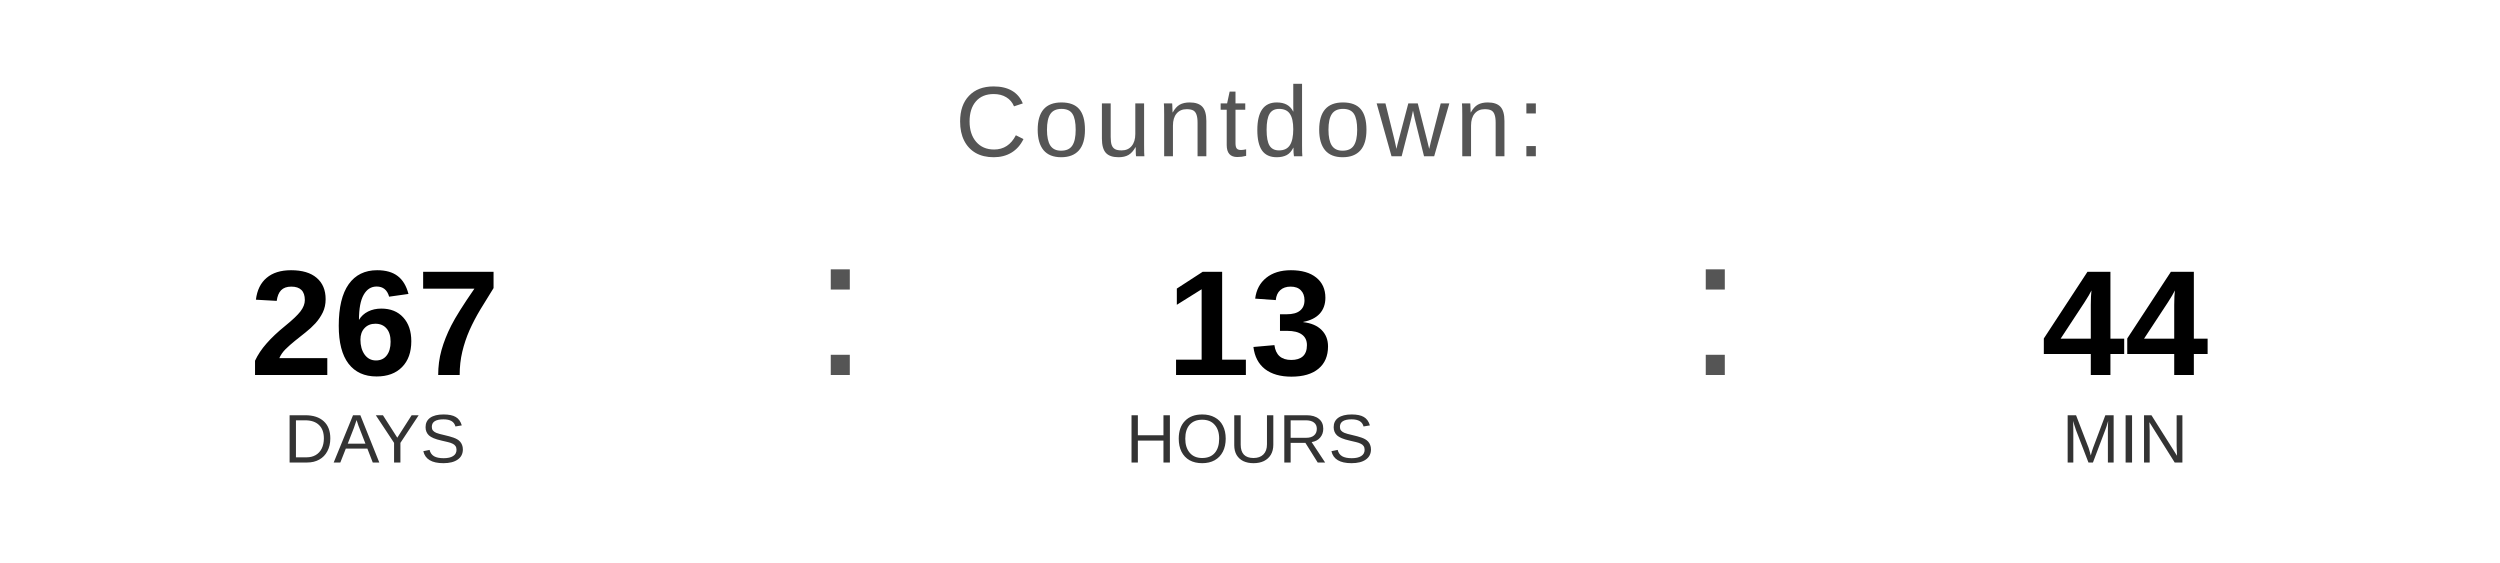
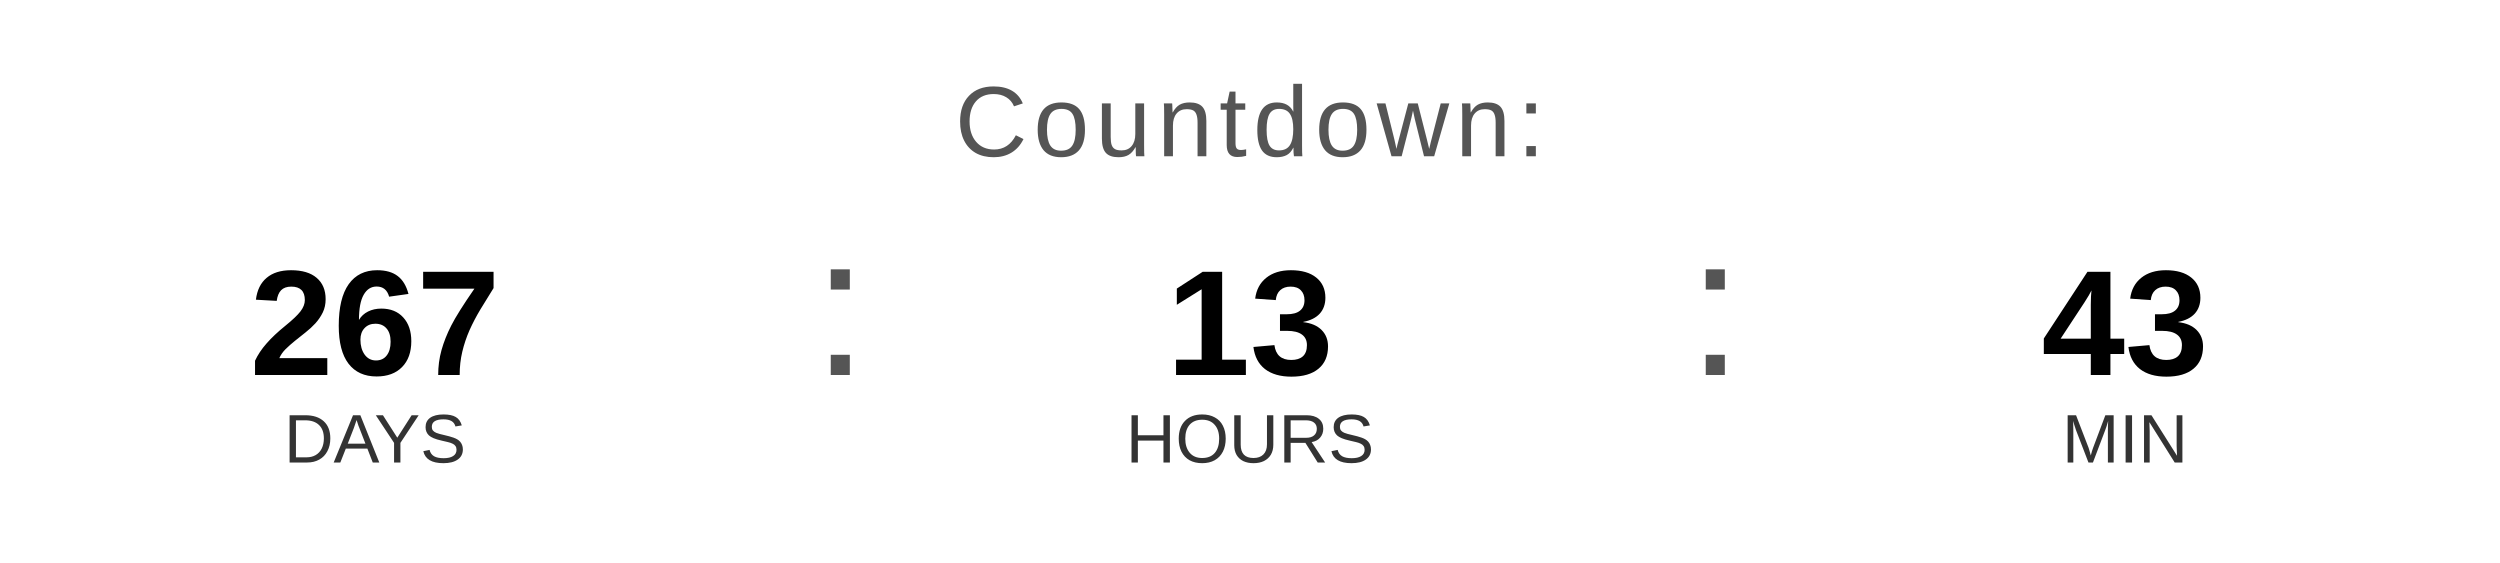
<svg xmlns="http://www.w3.org/2000/svg" width="400" height="90" viewBox="0 0 400 90">
  <text x="200" y="25" font-family="Arial, Helvetica, sans-serif" font-size="16" fill="#555555" text-anchor="middle" letter-spacing="1">
    Countdown:
  </text>
  <text x="60" y="60" font-family="Arial, Helvetica, sans-serif" font-size="24" font-weight="bold" fill="#000000" text-anchor="middle">267</text>
  <text x="60" y="74" font-family="Arial, Helvetica, sans-serif" font-size="11" fill="#333333" text-anchor="middle">DAYS</text>
  <text x="130" y="60" font-family="Arial, sans-serif" font-size="32" fill="#555555">:</text>
  <text x="200" y="60" font-family="Arial, Helvetica, sans-serif" font-size="24" font-weight="bold" fill="#000000" text-anchor="middle">13</text>
  <text x="200" y="74" font-family="Arial, Helvetica, sans-serif" font-size="11" fill="#333333" text-anchor="middle">HOURS</text>
  <text x="270" y="60" font-family="Arial, sans-serif" font-size="32" fill="#555555">:</text>
-   <text x="340" y="60" font-family="Arial, Helvetica, sans-serif" font-size="24" font-weight="bold" fill="#000000" text-anchor="middle">44</text>
+   <text x="340" y="60" font-family="Arial, Helvetica, sans-serif" font-size="24" font-weight="bold" fill="#000000" text-anchor="middle">43</text>
  <text x="340" y="74" font-family="Arial, Helvetica, sans-serif" font-size="11" fill="#333333" text-anchor="middle">MIN</text>
</svg>
